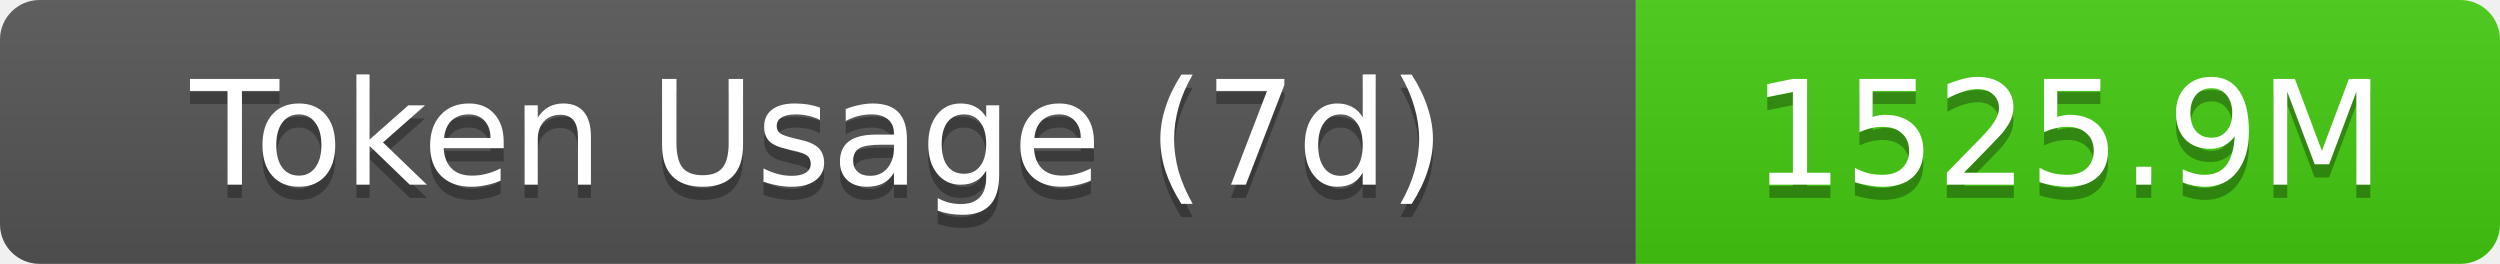
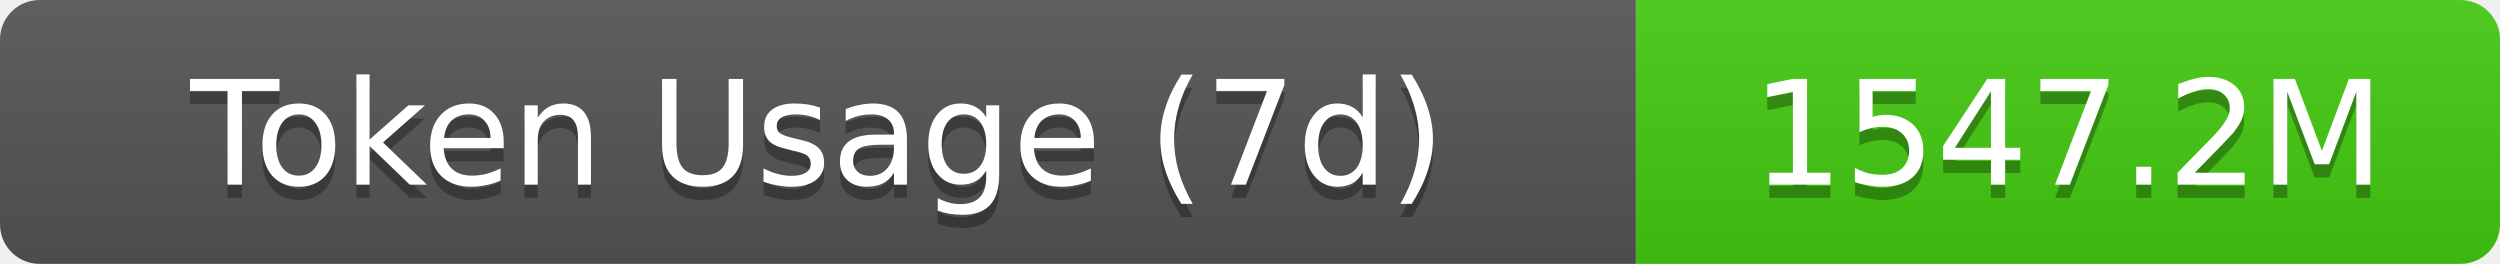
- <svg xmlns="http://www.w3.org/2000/svg" width="189.5" height="20" role="img" aria-label="Token Usage (7d): 1525.9M">
+ <svg xmlns="http://www.w3.org/2000/svg" width="189.5" height="20" role="img" aria-label="Token Usage (7d): 1547.2M">
  <linearGradient id="s" x2="0" y2="100%">
    <stop offset="0" stop-color="#bbb" stop-opacity=".1" />
    <stop offset="1" stop-opacity=".1" />
  </linearGradient>
  <clipPath id="r">
    <rect width="189.5" height="20" rx="3" fill="#fff" />
  </clipPath>
  <g clip-path="url(#r)">
    <rect width="124" height="20" fill="#555" />
    <rect x="124" width="65.5" height="20" fill="#4c1" />
    <rect width="189.5" height="20" fill="url(#s)" />
  </g>
  <g fill="#fff" text-anchor="middle" font-family="Verdana,Geneva,DejaVu Sans,sans-serif" text-rendering="geometricPrecision" font-size="11">
    <text aria-hidden="true" x="62" y="15" fill="#010101" fill-opacity=".3">Token Usage (7d)</text>
    <text x="62" y="14">Token Usage (7d)</text>
-     <text aria-hidden="true" x="156.75" y="15" fill="#010101" fill-opacity=".3">1525.9M</text>
-     <text x="156.75" y="14">1525.9M</text>
+     <text aria-hidden="true" x="156.75" y="15" fill="#010101" fill-opacity=".3">1547.2M</text>
+     <text x="156.75" y="14">1547.2M</text>
  </g>
</svg>
